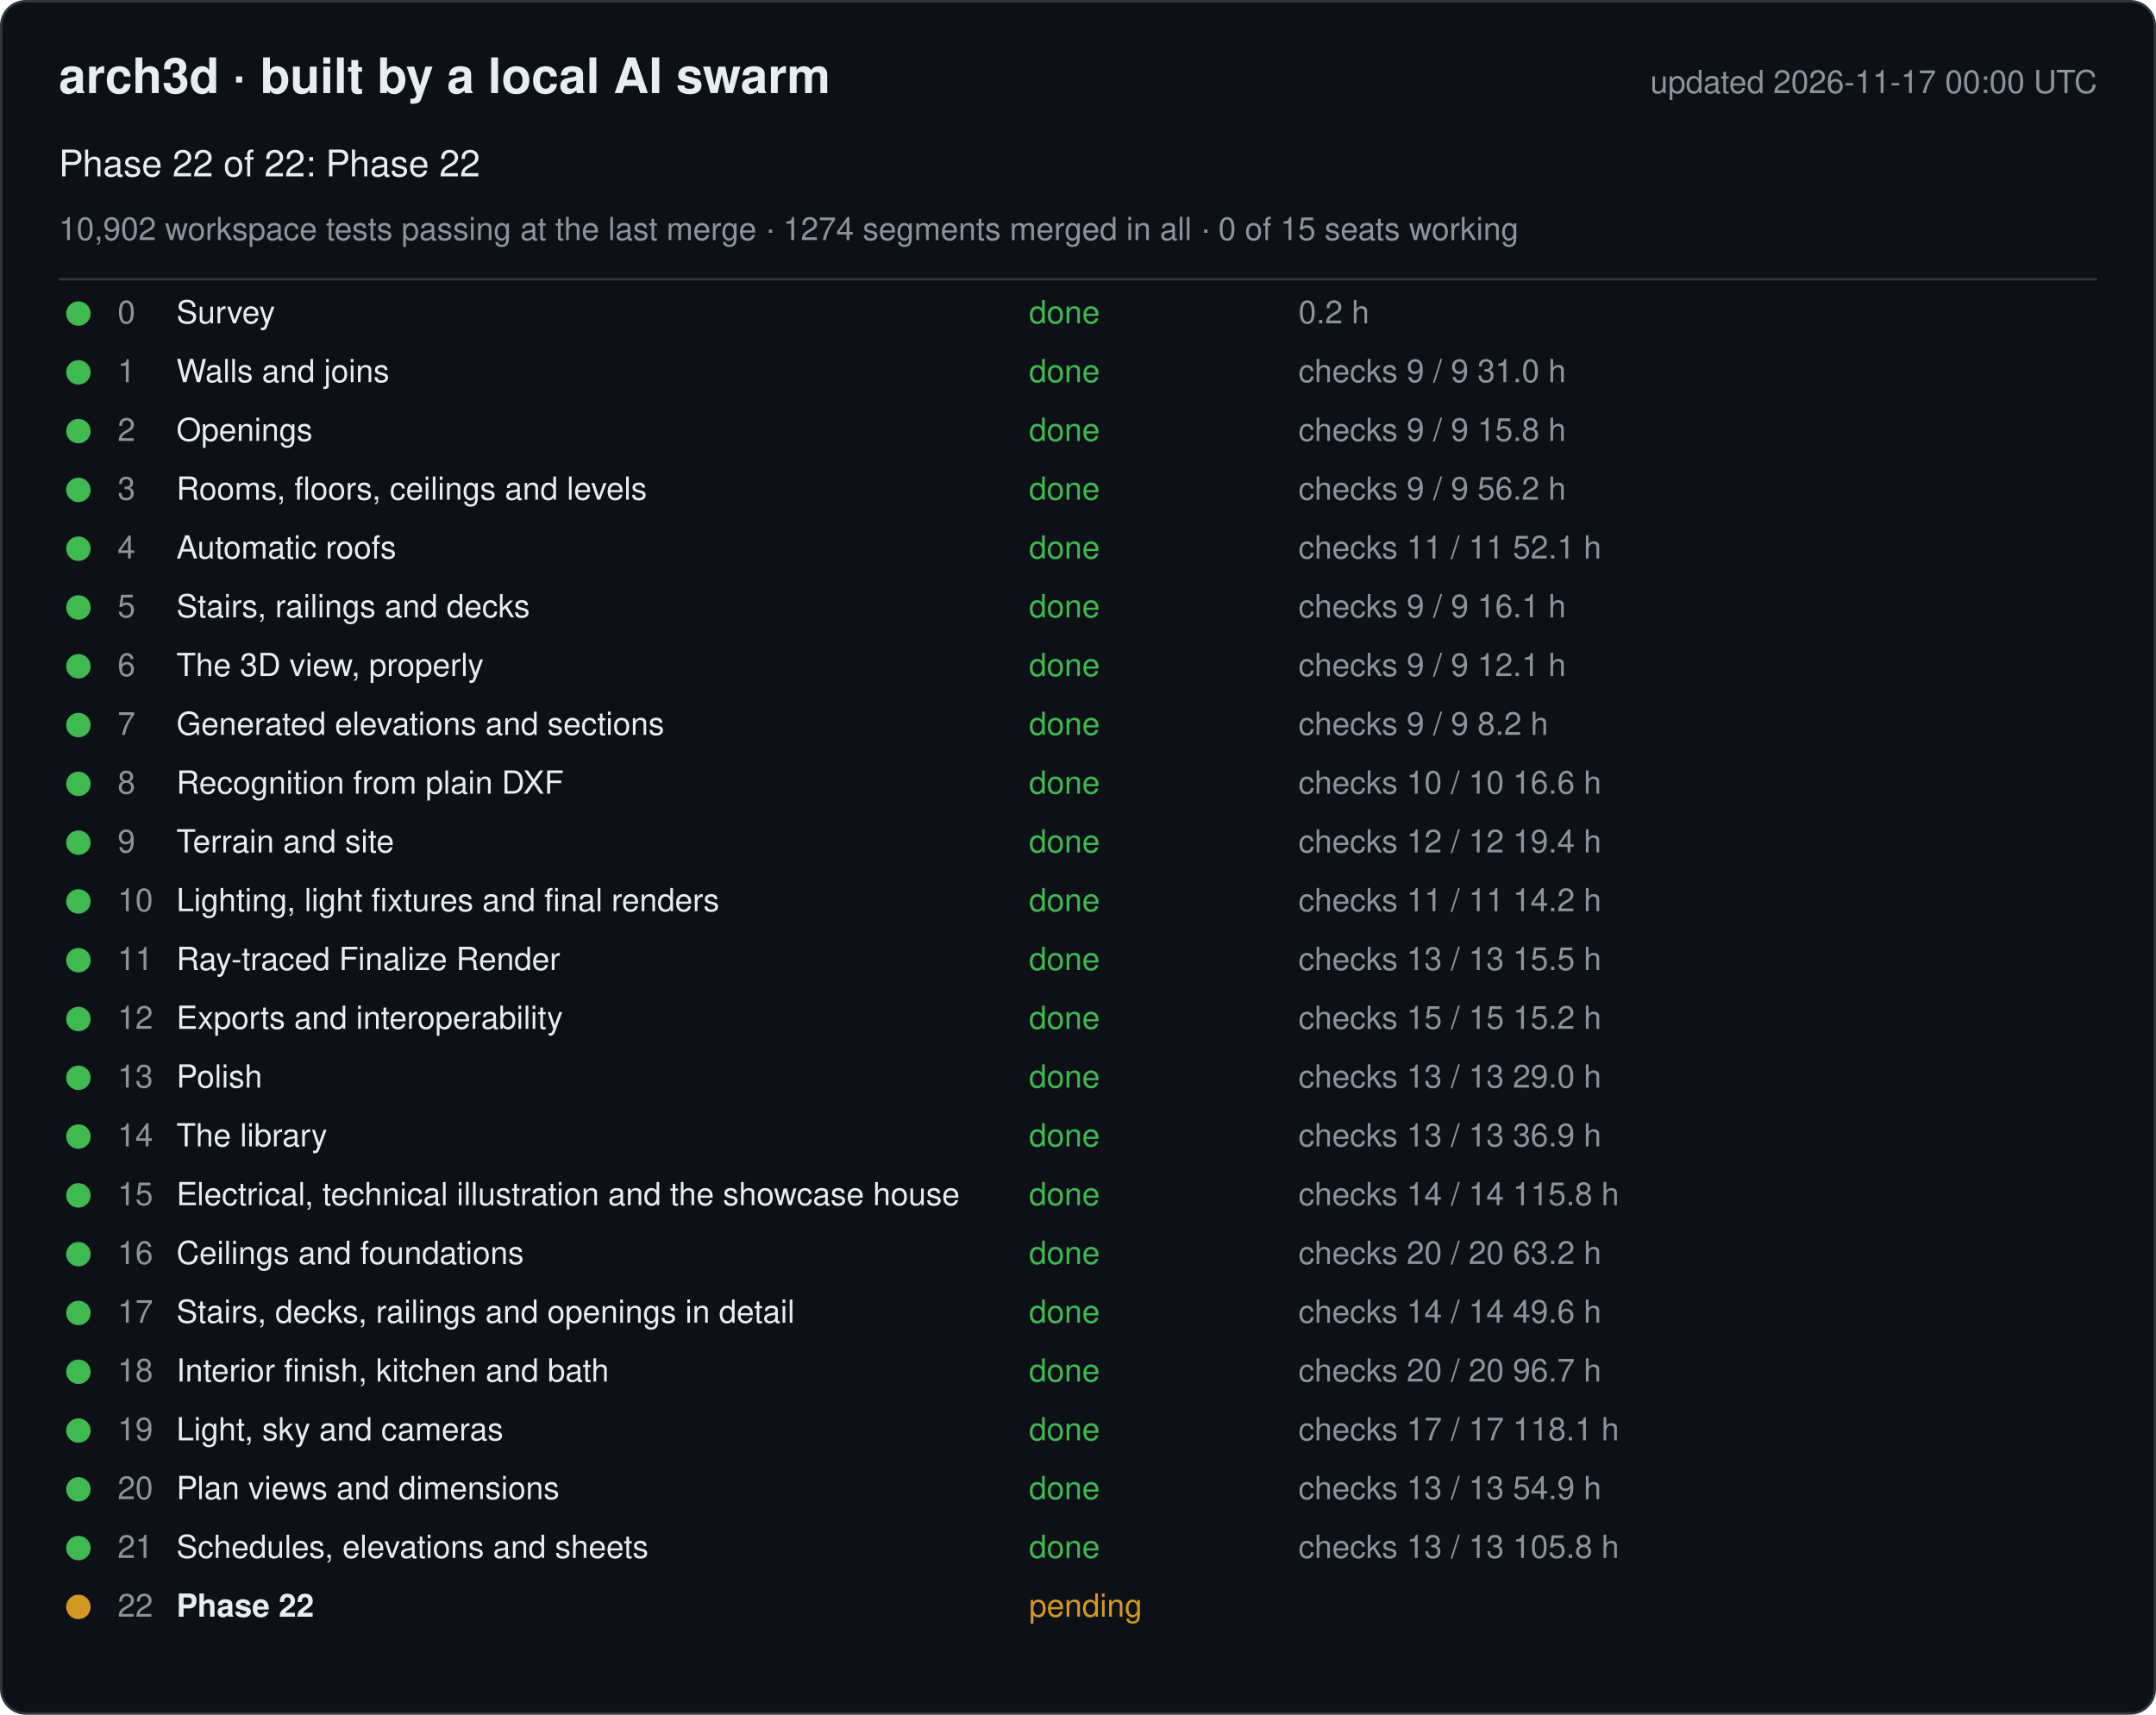
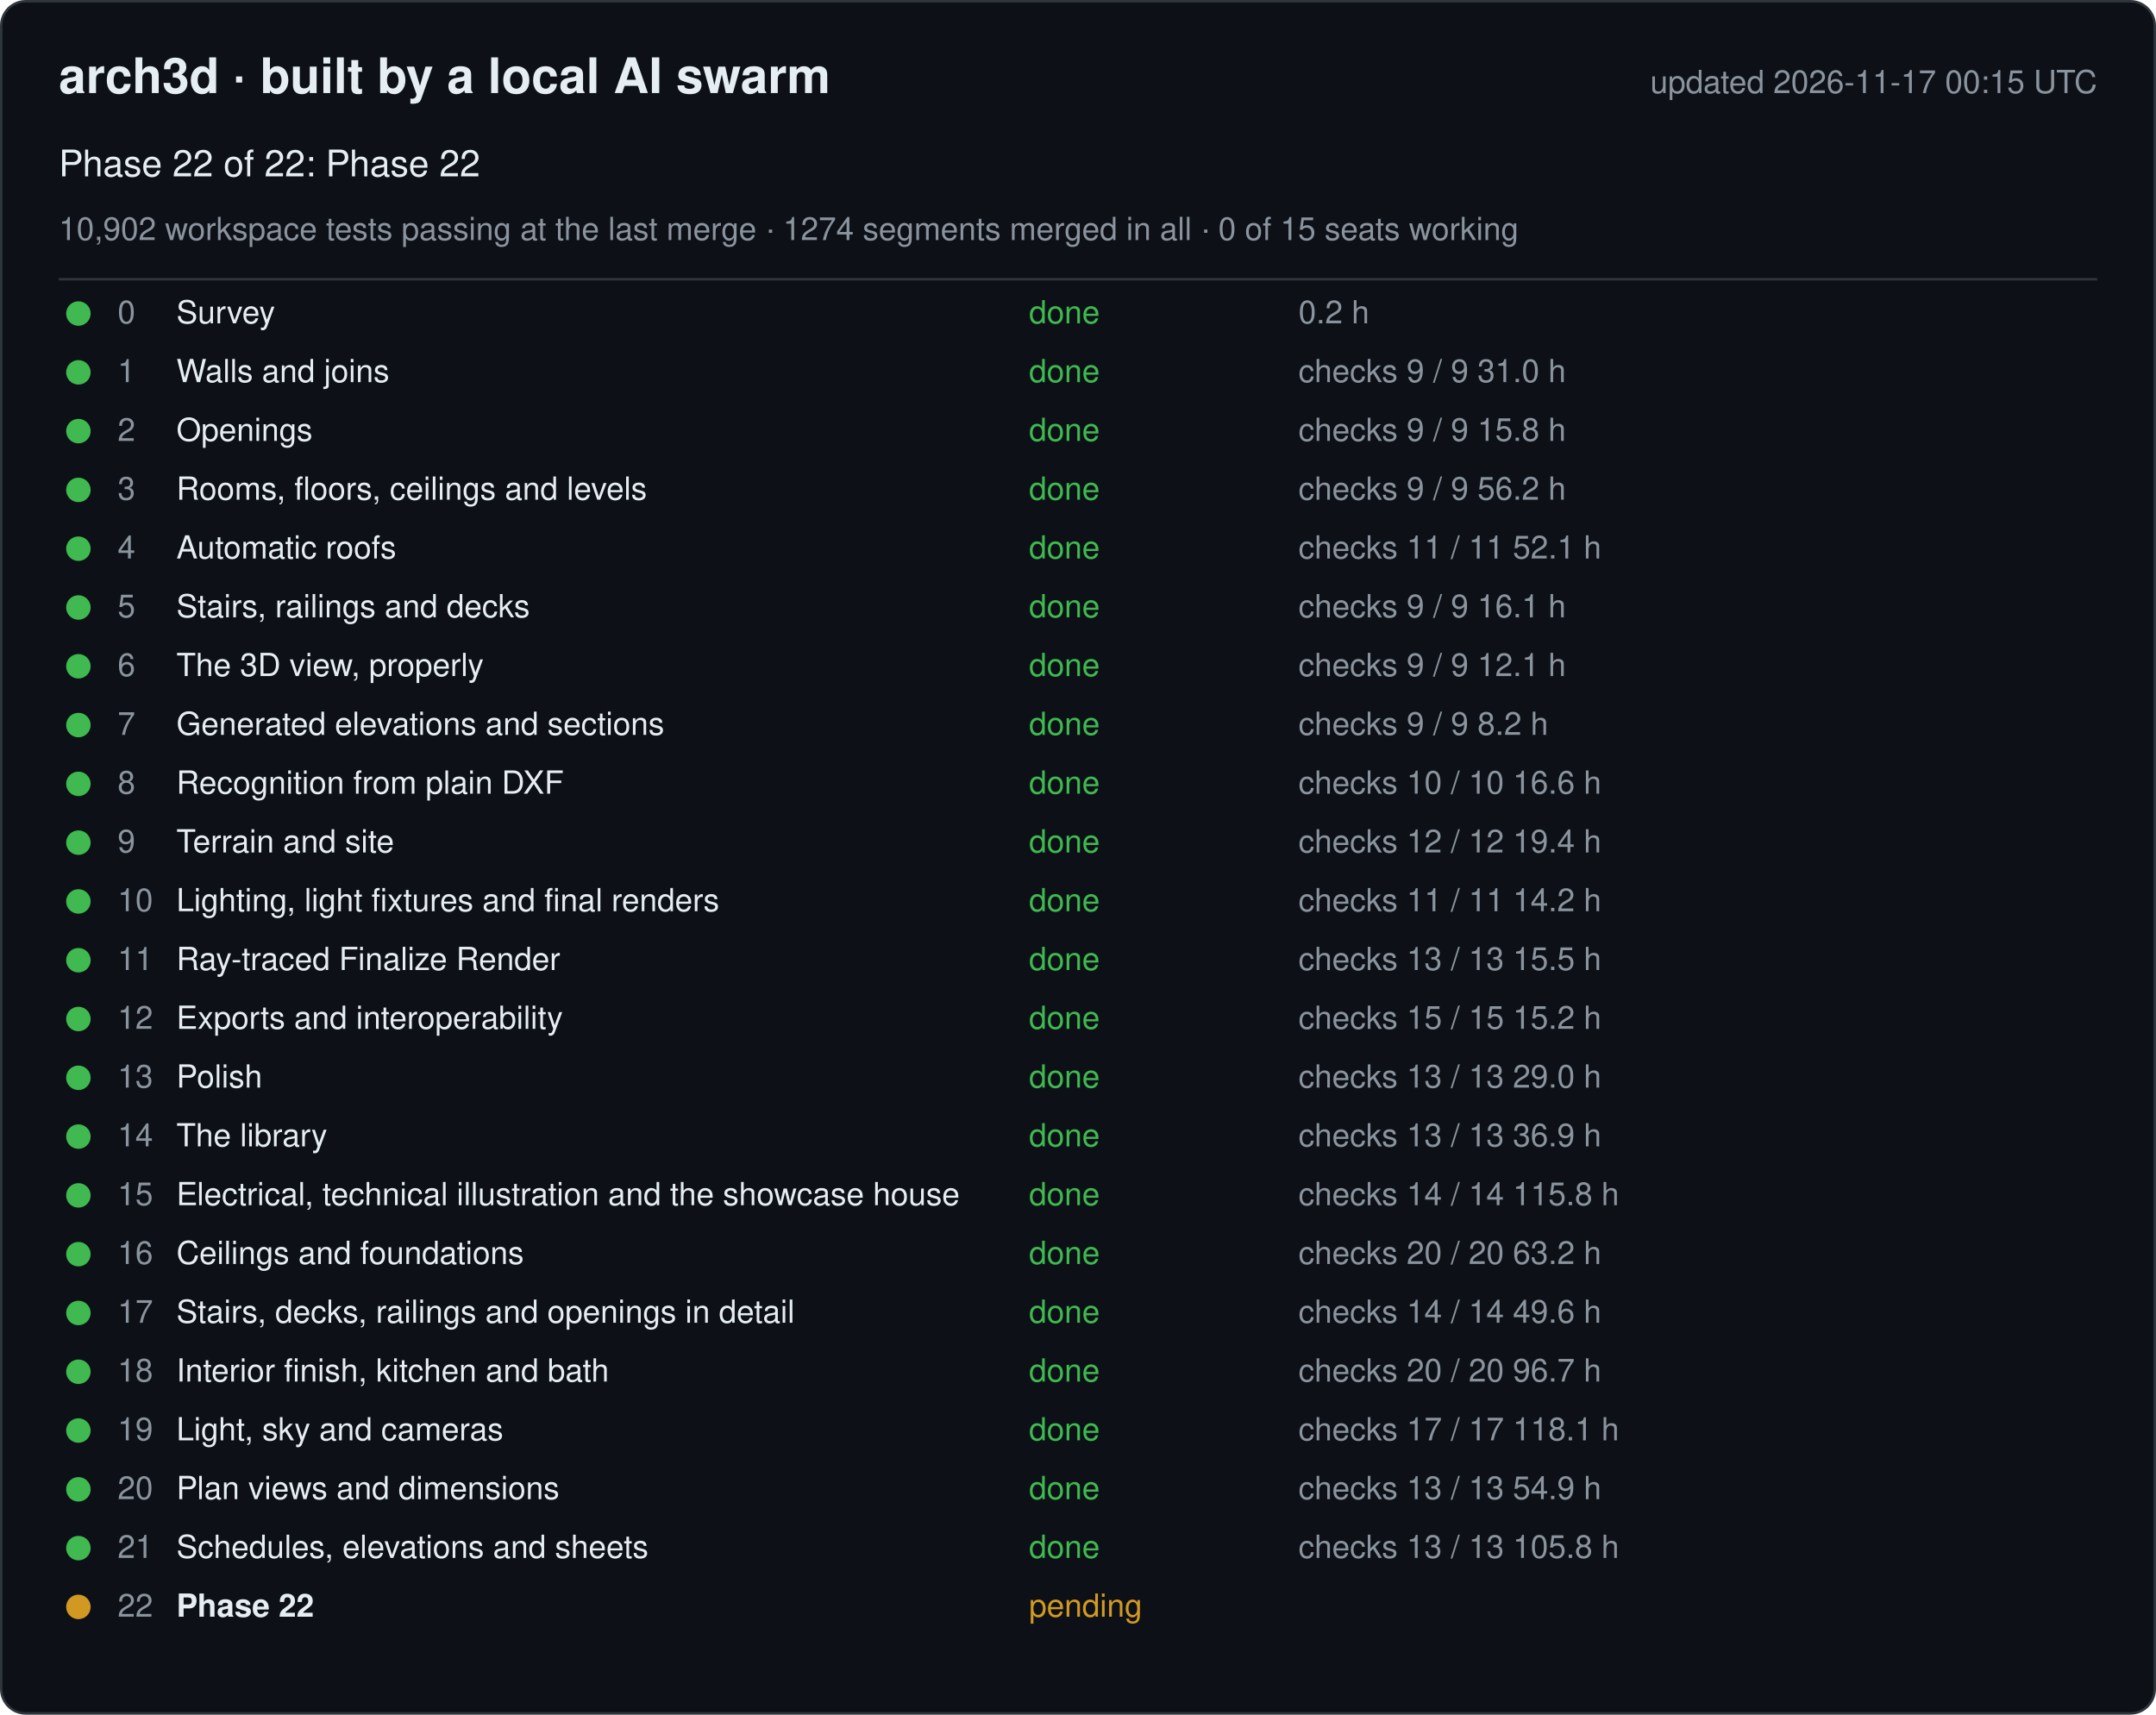
<svg xmlns="http://www.w3.org/2000/svg" width="880" height="700" viewBox="0 0 880 700" font-family="-apple-system, Segoe UI, Helvetica, Arial, sans-serif">
  <rect x="0.5" y="0.5" width="879" height="699" rx="10" fill="#0d1117" stroke="#30363d" />
  <text x="24" y="38" font-size="20" font-weight="600" fill="#e6edf3">arch3d · built by a local AI swarm</text>
-   <text x="856" y="38" font-size="13" fill="#8b949e" text-anchor="end">updated 2026-11-17 00:00 UTC</text>
+   <text x="856" y="38" font-size="13" fill="#8b949e" text-anchor="end">updated 2026-11-17 00:15 UTC</text>
  <text x="24" y="72" font-size="15" fill="#e6edf3">Phase 22 of 22: Phase 22</text>
  <text x="24" y="98" font-size="13" fill="#8b949e">10,902 workspace tests passing at the last merge · 1274 segments merged in all · 0 of 15 seats working</text>
  <line x1="24" y1="114" x2="856" y2="114" stroke="#30363d" />
  <g data-phase="0">
    <circle cx="32" cy="128" r="5" fill="#3fb950" />
    <text x="48" y="132" font-size="13" fill="#8b949e">0</text>
    <text x="72" y="132" font-size="13" fill="#e6edf3">Survey</text>
    <text x="420" y="132" font-size="13" fill="#3fb950">done</text>
    <text x="530" y="132" font-size="13" fill="#8b949e">0.2 h</text>
  </g>
  <g data-phase="1">
    <circle cx="32" cy="152" r="5" fill="#3fb950" />
    <text x="48" y="156" font-size="13" fill="#8b949e">1</text>
    <text x="72" y="156" font-size="13" fill="#e6edf3">Walls and joins</text>
    <text x="420" y="156" font-size="13" fill="#3fb950">done</text>
    <text x="530" y="156" font-size="13" fill="#8b949e">checks 9 / 9   31.0 h</text>
  </g>
  <g data-phase="2">
    <circle cx="32" cy="176" r="5" fill="#3fb950" />
    <text x="48" y="180" font-size="13" fill="#8b949e">2</text>
    <text x="72" y="180" font-size="13" fill="#e6edf3">Openings</text>
    <text x="420" y="180" font-size="13" fill="#3fb950">done</text>
    <text x="530" y="180" font-size="13" fill="#8b949e">checks 9 / 9   15.8 h</text>
  </g>
  <g data-phase="3">
    <circle cx="32" cy="200" r="5" fill="#3fb950" />
    <text x="48" y="204" font-size="13" fill="#8b949e">3</text>
    <text x="72" y="204" font-size="13" fill="#e6edf3">Rooms, floors, ceilings and levels</text>
    <text x="420" y="204" font-size="13" fill="#3fb950">done</text>
    <text x="530" y="204" font-size="13" fill="#8b949e">checks 9 / 9   56.2 h</text>
  </g>
  <g data-phase="4">
    <circle cx="32" cy="224" r="5" fill="#3fb950" />
    <text x="48" y="228" font-size="13" fill="#8b949e">4</text>
    <text x="72" y="228" font-size="13" fill="#e6edf3">Automatic roofs</text>
    <text x="420" y="228" font-size="13" fill="#3fb950">done</text>
    <text x="530" y="228" font-size="13" fill="#8b949e">checks 11 / 11   52.1 h</text>
  </g>
  <g data-phase="5">
    <circle cx="32" cy="248" r="5" fill="#3fb950" />
    <text x="48" y="252" font-size="13" fill="#8b949e">5</text>
    <text x="72" y="252" font-size="13" fill="#e6edf3">Stairs, railings and decks</text>
    <text x="420" y="252" font-size="13" fill="#3fb950">done</text>
    <text x="530" y="252" font-size="13" fill="#8b949e">checks 9 / 9   16.1 h</text>
  </g>
  <g data-phase="6">
    <circle cx="32" cy="272" r="5" fill="#3fb950" />
    <text x="48" y="276" font-size="13" fill="#8b949e">6</text>
    <text x="72" y="276" font-size="13" fill="#e6edf3">The 3D view, properly</text>
    <text x="420" y="276" font-size="13" fill="#3fb950">done</text>
    <text x="530" y="276" font-size="13" fill="#8b949e">checks 9 / 9   12.1 h</text>
  </g>
  <g data-phase="7">
    <circle cx="32" cy="296" r="5" fill="#3fb950" />
    <text x="48" y="300" font-size="13" fill="#8b949e">7</text>
    <text x="72" y="300" font-size="13" fill="#e6edf3">Generated elevations and sections</text>
    <text x="420" y="300" font-size="13" fill="#3fb950">done</text>
    <text x="530" y="300" font-size="13" fill="#8b949e">checks 9 / 9   8.2 h</text>
  </g>
  <g data-phase="8">
    <circle cx="32" cy="320" r="5" fill="#3fb950" />
    <text x="48" y="324" font-size="13" fill="#8b949e">8</text>
    <text x="72" y="324" font-size="13" fill="#e6edf3">Recognition from plain DXF</text>
    <text x="420" y="324" font-size="13" fill="#3fb950">done</text>
    <text x="530" y="324" font-size="13" fill="#8b949e">checks 10 / 10   16.6 h</text>
  </g>
  <g data-phase="9">
    <circle cx="32" cy="344" r="5" fill="#3fb950" />
    <text x="48" y="348" font-size="13" fill="#8b949e">9</text>
    <text x="72" y="348" font-size="13" fill="#e6edf3">Terrain and site</text>
    <text x="420" y="348" font-size="13" fill="#3fb950">done</text>
    <text x="530" y="348" font-size="13" fill="#8b949e">checks 12 / 12   19.4 h</text>
  </g>
  <g data-phase="10">
    <circle cx="32" cy="368" r="5" fill="#3fb950" />
    <text x="48" y="372" font-size="13" fill="#8b949e">10</text>
    <text x="72" y="372" font-size="13" fill="#e6edf3">Lighting, light fixtures and final renders</text>
    <text x="420" y="372" font-size="13" fill="#3fb950">done</text>
    <text x="530" y="372" font-size="13" fill="#8b949e">checks 11 / 11   14.2 h</text>
  </g>
  <g data-phase="11">
    <circle cx="32" cy="392" r="5" fill="#3fb950" />
    <text x="48" y="396" font-size="13" fill="#8b949e">11</text>
    <text x="72" y="396" font-size="13" fill="#e6edf3">Ray-traced Finalize Render</text>
    <text x="420" y="396" font-size="13" fill="#3fb950">done</text>
    <text x="530" y="396" font-size="13" fill="#8b949e">checks 13 / 13   15.5 h</text>
  </g>
  <g data-phase="12">
    <circle cx="32" cy="416" r="5" fill="#3fb950" />
    <text x="48" y="420" font-size="13" fill="#8b949e">12</text>
    <text x="72" y="420" font-size="13" fill="#e6edf3">Exports and interoperability</text>
    <text x="420" y="420" font-size="13" fill="#3fb950">done</text>
    <text x="530" y="420" font-size="13" fill="#8b949e">checks 15 / 15   15.2 h</text>
  </g>
  <g data-phase="13">
    <circle cx="32" cy="440" r="5" fill="#3fb950" />
    <text x="48" y="444" font-size="13" fill="#8b949e">13</text>
    <text x="72" y="444" font-size="13" fill="#e6edf3">Polish</text>
    <text x="420" y="444" font-size="13" fill="#3fb950">done</text>
    <text x="530" y="444" font-size="13" fill="#8b949e">checks 13 / 13   29.0 h</text>
  </g>
  <g data-phase="14">
    <circle cx="32" cy="464" r="5" fill="#3fb950" />
    <text x="48" y="468" font-size="13" fill="#8b949e">14</text>
    <text x="72" y="468" font-size="13" fill="#e6edf3">The library</text>
    <text x="420" y="468" font-size="13" fill="#3fb950">done</text>
    <text x="530" y="468" font-size="13" fill="#8b949e">checks 13 / 13   36.9 h</text>
  </g>
  <g data-phase="15">
    <circle cx="32" cy="488" r="5" fill="#3fb950" />
    <text x="48" y="492" font-size="13" fill="#8b949e">15</text>
    <text x="72" y="492" font-size="13" fill="#e6edf3">Electrical, technical illustration and the showcase house</text>
    <text x="420" y="492" font-size="13" fill="#3fb950">done</text>
    <text x="530" y="492" font-size="13" fill="#8b949e">checks 14 / 14   115.8 h</text>
  </g>
  <g data-phase="16">
    <circle cx="32" cy="512" r="5" fill="#3fb950" />
    <text x="48" y="516" font-size="13" fill="#8b949e">16</text>
    <text x="72" y="516" font-size="13" fill="#e6edf3">Ceilings and foundations</text>
    <text x="420" y="516" font-size="13" fill="#3fb950">done</text>
    <text x="530" y="516" font-size="13" fill="#8b949e">checks 20 / 20   63.2 h</text>
  </g>
  <g data-phase="17">
    <circle cx="32" cy="536" r="5" fill="#3fb950" />
    <text x="48" y="540" font-size="13" fill="#8b949e">17</text>
    <text x="72" y="540" font-size="13" fill="#e6edf3">Stairs, decks, railings and openings in detail</text>
    <text x="420" y="540" font-size="13" fill="#3fb950">done</text>
    <text x="530" y="540" font-size="13" fill="#8b949e">checks 14 / 14   49.6 h</text>
  </g>
  <g data-phase="18">
    <circle cx="32" cy="560" r="5" fill="#3fb950" />
    <text x="48" y="564" font-size="13" fill="#8b949e">18</text>
    <text x="72" y="564" font-size="13" fill="#e6edf3">Interior finish, kitchen and bath</text>
    <text x="420" y="564" font-size="13" fill="#3fb950">done</text>
    <text x="530" y="564" font-size="13" fill="#8b949e">checks 20 / 20   96.7 h</text>
  </g>
  <g data-phase="19">
    <circle cx="32" cy="584" r="5" fill="#3fb950" />
    <text x="48" y="588" font-size="13" fill="#8b949e">19</text>
    <text x="72" y="588" font-size="13" fill="#e6edf3">Light, sky and cameras</text>
    <text x="420" y="588" font-size="13" fill="#3fb950">done</text>
    <text x="530" y="588" font-size="13" fill="#8b949e">checks 17 / 17   118.1 h</text>
  </g>
  <g data-phase="20">
    <circle cx="32" cy="608" r="5" fill="#3fb950" />
    <text x="48" y="612" font-size="13" fill="#8b949e">20</text>
    <text x="72" y="612" font-size="13" fill="#e6edf3">Plan views and dimensions</text>
    <text x="420" y="612" font-size="13" fill="#3fb950">done</text>
    <text x="530" y="612" font-size="13" fill="#8b949e">checks 13 / 13   54.9 h</text>
  </g>
  <g data-phase="21">
    <circle cx="32" cy="632" r="5" fill="#3fb950" />
    <text x="48" y="636" font-size="13" fill="#8b949e">21</text>
    <text x="72" y="636" font-size="13" fill="#e6edf3">Schedules, elevations and sheets</text>
    <text x="420" y="636" font-size="13" fill="#3fb950">done</text>
    <text x="530" y="636" font-size="13" fill="#8b949e">checks 13 / 13   105.8 h</text>
  </g>
  <g data-phase="22">
    <circle cx="32" cy="656" r="5" fill="#d29922" />
    <text x="48" y="660" font-size="13" fill="#8b949e">22</text>
    <text x="72" y="660" font-size="13" fill="#e6edf3" font-weight="600">Phase 22</text>
    <text x="420" y="660" font-size="13" fill="#d29922">pending</text>
    <text x="530" y="660" font-size="13" fill="#8b949e" />
  </g>
</svg>
